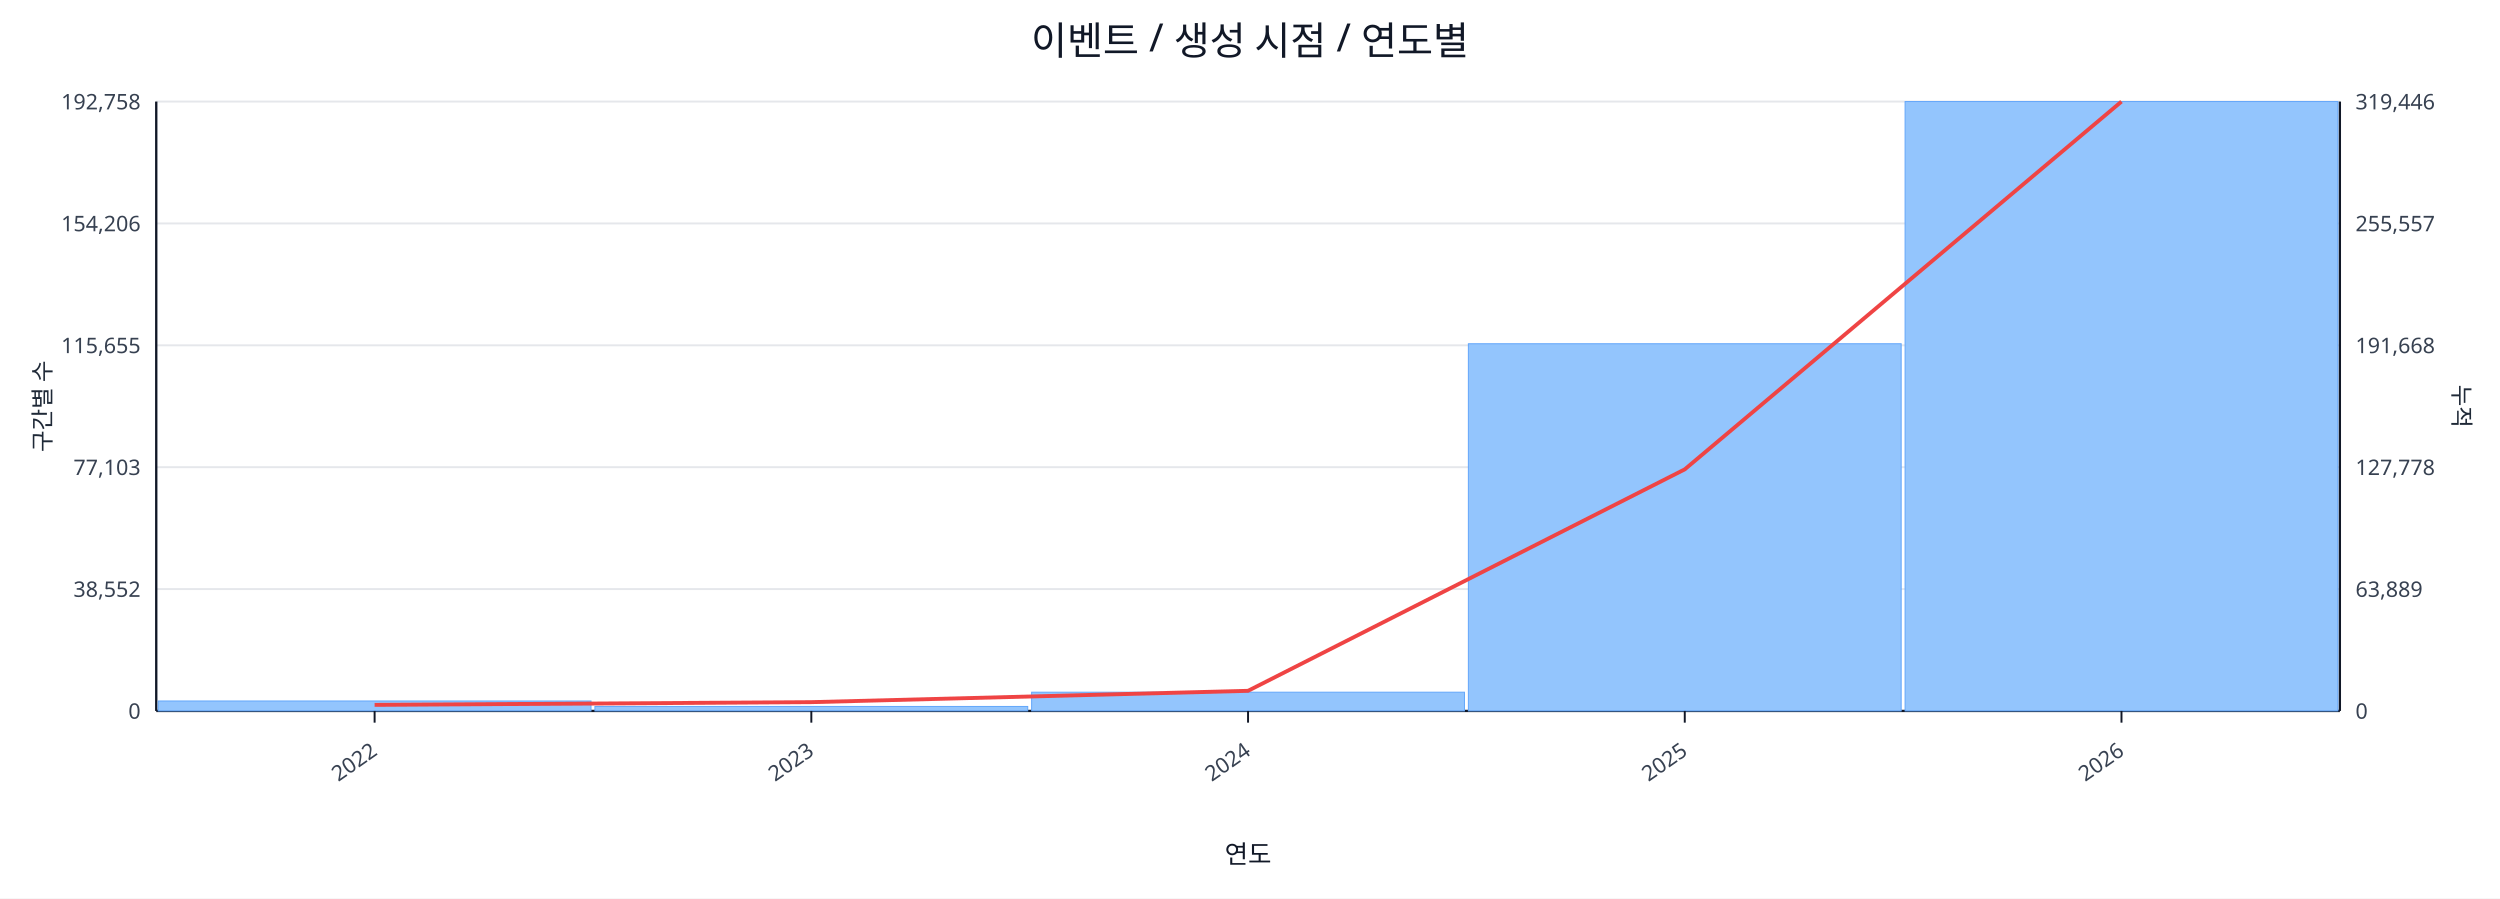
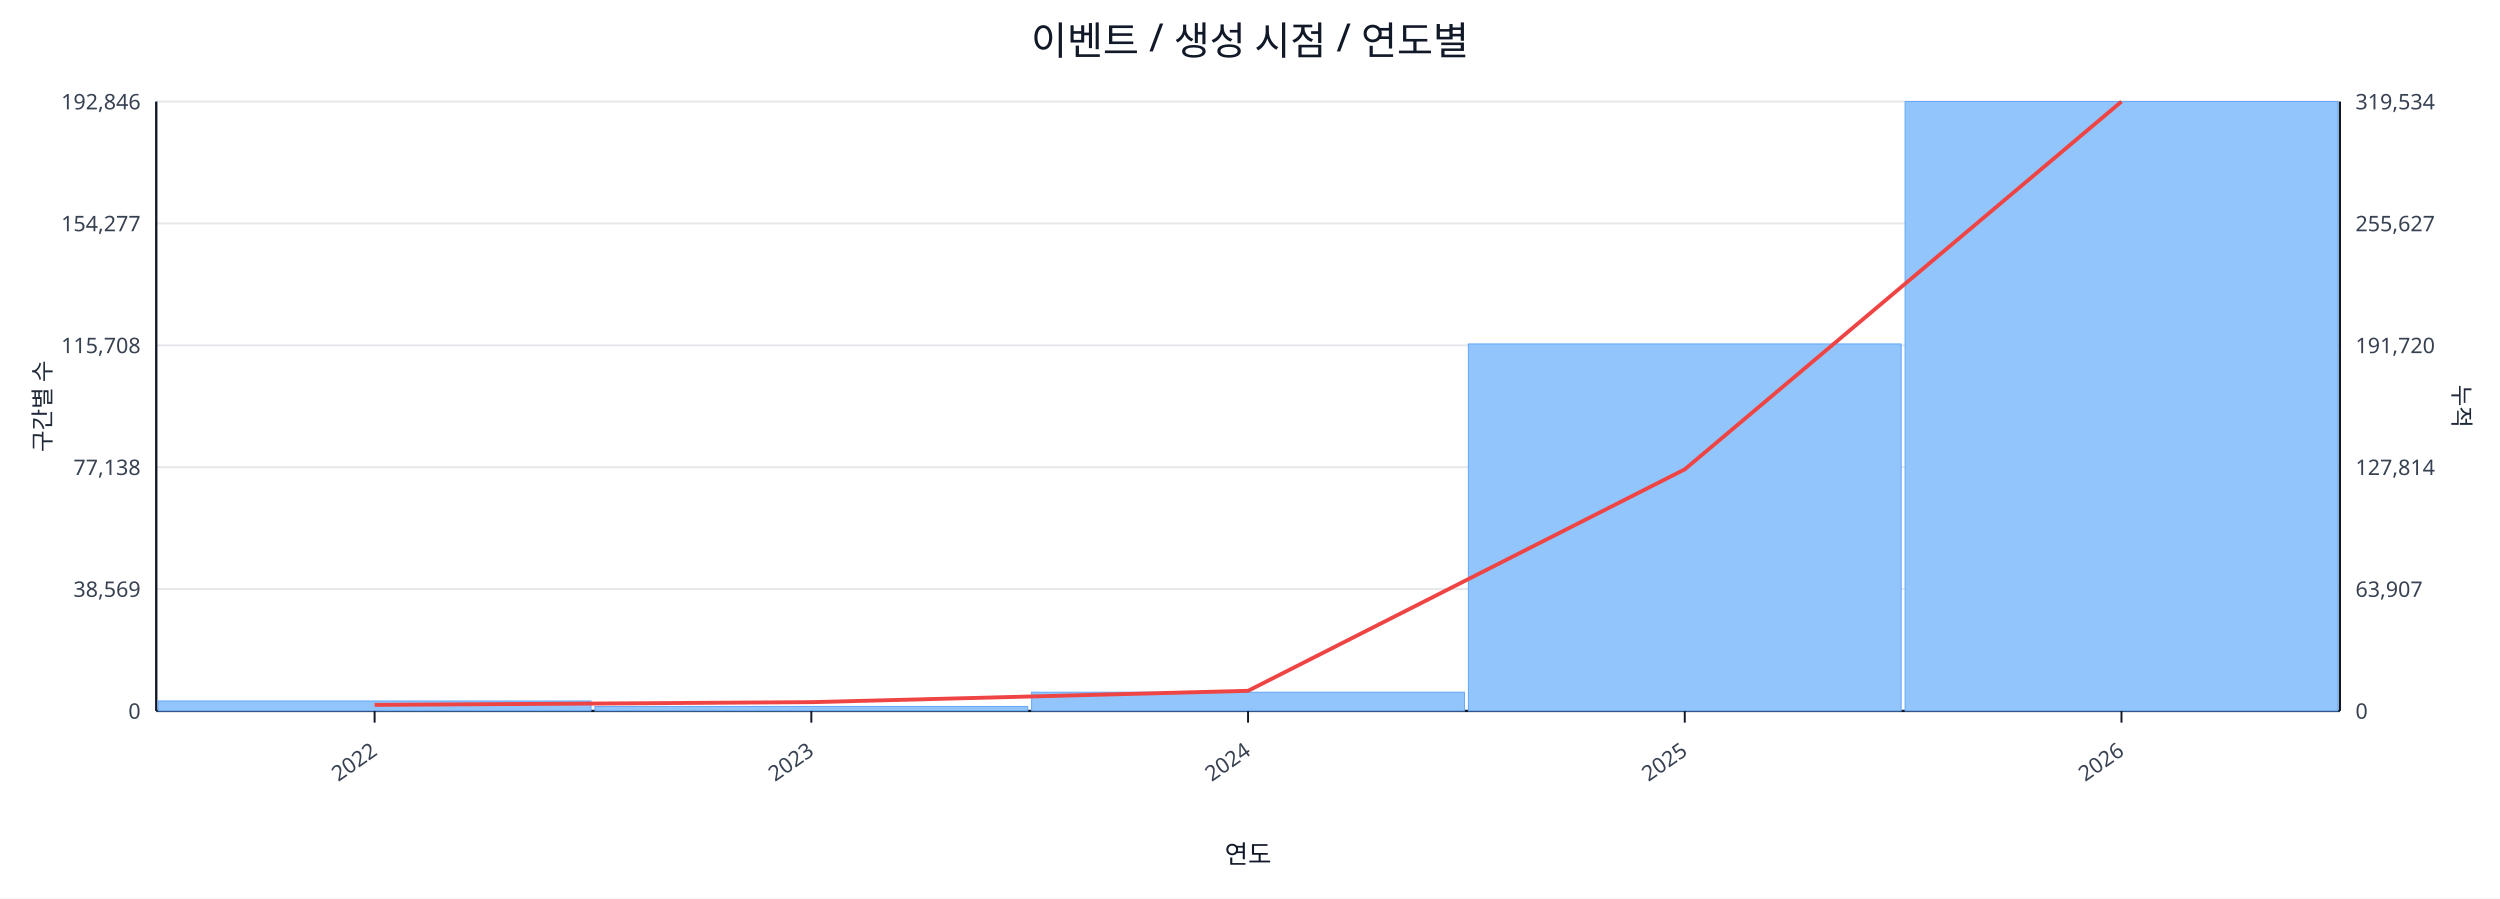
<svg xmlns="http://www.w3.org/2000/svg" width="1280" height="460" viewBox="0 0 1280 460">
  <rect x="0" y="0" width="100%" height="100%" fill="#ffffff" />
  <text x="640.0" y="28" font-size="20" text-anchor="middle" font-family="sans-serif" fill="#111827">이벤트 / 생성 시점 / 연도별</text>
  <line x1="80.0" y1="52.0" x2="1198.0" y2="52.0" stroke="#e5e7eb" stroke-width="1" />
-   <text x="72.0" y="56.0" font-size="11" text-anchor="end" font-family="sans-serif" fill="#374151">192,758</text>
-   <text x="1206.0" y="56.0" font-size="11" text-anchor="start" font-family="sans-serif" fill="#374151">319,446</text>
+   <text x="72.0" y="56.0" font-size="11" text-anchor="end" font-family="sans-serif" fill="#374151">192,846</text>
+   <text x="1206.0" y="56.0" font-size="11" text-anchor="start" font-family="sans-serif" fill="#374151">319,534</text>
  <line x1="80.0" y1="114.4" x2="1198.0" y2="114.4" stroke="#e5e7eb" stroke-width="1" />
-   <text x="72.0" y="118.4" font-size="11" text-anchor="end" font-family="sans-serif" fill="#374151">154,206</text>
-   <text x="1206.0" y="118.4" font-size="11" text-anchor="start" font-family="sans-serif" fill="#374151">255,557</text>
+   <text x="72.0" y="118.4" font-size="11" text-anchor="end" font-family="sans-serif" fill="#374151">154,277</text>
+   <text x="1206.0" y="118.4" font-size="11" text-anchor="start" font-family="sans-serif" fill="#374151">255,627</text>
  <line x1="80.0" y1="176.8" x2="1198.0" y2="176.8" stroke="#e5e7eb" stroke-width="1" />
-   <text x="72.0" y="180.8" font-size="11" text-anchor="end" font-family="sans-serif" fill="#374151">115,655</text>
-   <text x="1206.0" y="180.8" font-size="11" text-anchor="start" font-family="sans-serif" fill="#374151">191,668</text>
+   <text x="72.0" y="180.8" font-size="11" text-anchor="end" font-family="sans-serif" fill="#374151">115,708</text>
+   <text x="1206.0" y="180.8" font-size="11" text-anchor="start" font-family="sans-serif" fill="#374151">191,720</text>
  <line x1="80.0" y1="239.2" x2="1198.0" y2="239.2" stroke="#e5e7eb" stroke-width="1" />
-   <text x="72.0" y="243.2" font-size="11" text-anchor="end" font-family="sans-serif" fill="#374151">77,103</text>
-   <text x="1206.0" y="243.2" font-size="11" text-anchor="start" font-family="sans-serif" fill="#374151">127,778</text>
+   <text x="72.0" y="243.2" font-size="11" text-anchor="end" font-family="sans-serif" fill="#374151">77,138</text>
+   <text x="1206.0" y="243.2" font-size="11" text-anchor="start" font-family="sans-serif" fill="#374151">127,814</text>
  <line x1="80.0" y1="301.6" x2="1198.0" y2="301.6" stroke="#e5e7eb" stroke-width="1" />
-   <text x="72.0" y="305.6" font-size="11" text-anchor="end" font-family="sans-serif" fill="#374151">38,552</text>
-   <text x="1206.0" y="305.6" font-size="11" text-anchor="start" font-family="sans-serif" fill="#374151">63,889</text>
+   <text x="72.0" y="305.6" font-size="11" text-anchor="end" font-family="sans-serif" fill="#374151">38,569</text>
+   <text x="1206.0" y="305.6" font-size="11" text-anchor="start" font-family="sans-serif" fill="#374151">63,907</text>
  <line x1="80.0" y1="364.0" x2="1198.0" y2="364.0" stroke="#e5e7eb" stroke-width="1" />
  <text x="72.0" y="368.0" font-size="11" text-anchor="end" font-family="sans-serif" fill="#374151">0</text>
  <text x="1206.0" y="368.0" font-size="11" text-anchor="start" font-family="sans-serif" fill="#374151">0</text>
  <line x1="80.0" y1="364.0" x2="1198.0" y2="364.0" stroke="#111827" stroke-width="1.2" />
  <line x1="80.0" y1="52.0" x2="80.0" y2="364.0" stroke="#111827" stroke-width="1.2" />
  <line x1="1198.0" y1="52.0" x2="1198.0" y2="364.0" stroke="#111827" stroke-width="1.2" />
  <rect x="81.0" y="358.9" width="221.6" height="5.1" fill="#93c5fd" stroke="#60a5fa" stroke-width="0.5" />
  <rect x="304.6" y="361.7" width="221.6" height="2.3" fill="#93c5fd" stroke="#60a5fa" stroke-width="0.5" />
  <rect x="528.2" y="354.4" width="221.6" height="9.6" fill="#93c5fd" stroke="#60a5fa" stroke-width="0.5" />
-   <rect x="751.8" y="176.0" width="221.6" height="188.0" fill="#93c5fd" stroke="#60a5fa" stroke-width="0.5" />
+   <rect x="751.8" y="176.1" width="221.6" height="187.9" fill="#93c5fd" stroke="#60a5fa" stroke-width="0.5" />
  <rect x="975.4" y="52.0" width="221.6" height="312.0" fill="#93c5fd" stroke="#60a5fa" stroke-width="0.5" />
  <polyline fill="none" stroke="#ef4444" stroke-width="2" points="191.8,360.9 415.4,359.5 639.0,353.7 862.6,240.3 1086.2,52.0" />
  <line x1="191.8" y1="364.0" x2="191.8" y2="370.0" stroke="#111827" stroke-width="1" />
  <text x="193.8" y="386.0" font-size="11" text-anchor="end" transform="rotate(-35 193.8 386.0)" font-family="sans-serif" fill="#374151">2022</text>
  <line x1="415.4" y1="364.0" x2="415.4" y2="370.0" stroke="#111827" stroke-width="1" />
  <text x="417.4" y="386.0" font-size="11" text-anchor="end" transform="rotate(-35 417.4 386.0)" font-family="sans-serif" fill="#374151">2023</text>
  <line x1="639.0" y1="364.0" x2="639.0" y2="370.0" stroke="#111827" stroke-width="1" />
  <text x="641.0" y="386.0" font-size="11" text-anchor="end" transform="rotate(-35 641.0 386.0)" font-family="sans-serif" fill="#374151">2024</text>
  <line x1="862.6" y1="364.0" x2="862.6" y2="370.0" stroke="#111827" stroke-width="1" />
  <text x="864.6" y="386.0" font-size="11" text-anchor="end" transform="rotate(-35 864.6 386.0)" font-family="sans-serif" fill="#374151">2025</text>
  <line x1="1086.2" y1="364.0" x2="1086.2" y2="370.0" stroke="#111827" stroke-width="1" />
  <text x="1088.2" y="386.0" font-size="11" text-anchor="end" transform="rotate(-35 1088.2 386.0)" font-family="sans-serif" fill="#374151">2026</text>
  <text x="26" y="208.0" font-size="12" transform="rotate(-90 26 208.0)" text-anchor="middle" font-family="sans-serif" fill="#1f2937">구간별 수</text>
  <text x="1256.0" y="208.0" font-size="12" transform="rotate(90 1256.0 208.0)" text-anchor="middle" font-family="sans-serif" fill="#1f2937">누적</text>
  <text x="639.0" y="442.0" font-size="13" text-anchor="middle" font-family="sans-serif" fill="#111827">연도</text>
</svg>
